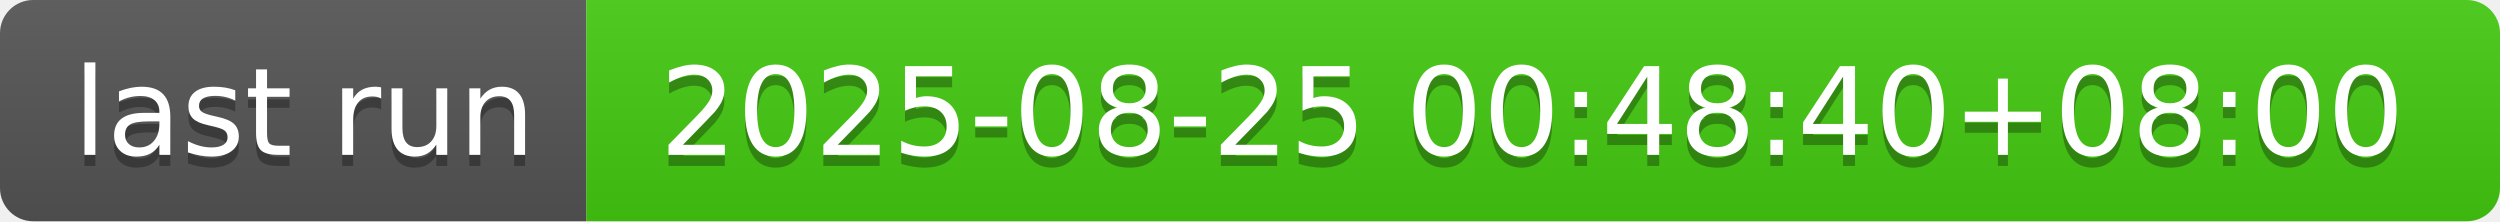
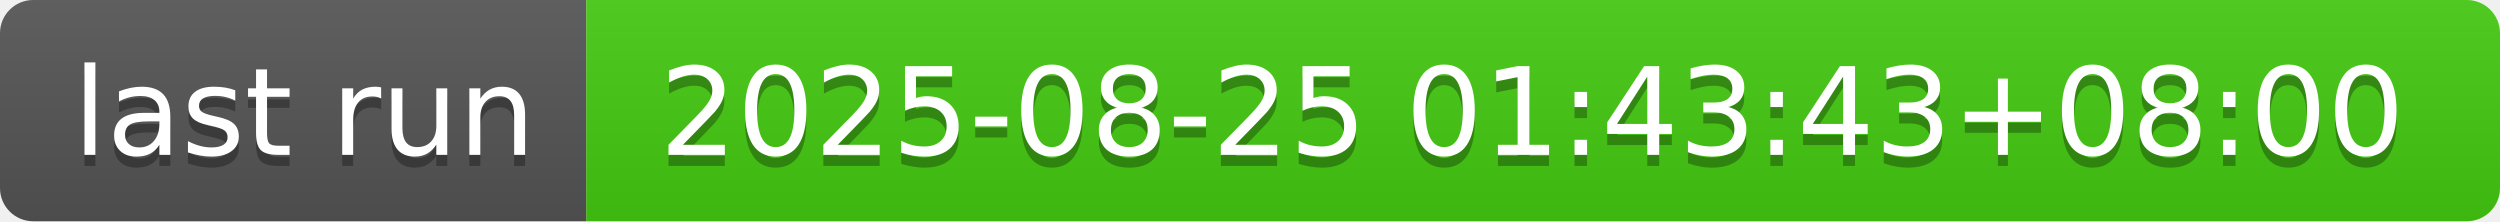
- <svg xmlns="http://www.w3.org/2000/svg" width="226" height="20" role="img" aria-label="last run: 2025-08-25 00:48:40+08:00">
+ <svg xmlns="http://www.w3.org/2000/svg" width="226" height="20" role="img" aria-label="last run: 2025-08-25 01:43:43+08:00">
  <linearGradient id="s" x2="0" y2="100%">
    <stop offset="0" stop-color="#bbb" stop-opacity=".1" />
    <stop offset="1" stop-opacity=".1" />
  </linearGradient>
  <clipPath id="r">
    <rect width="226" height="20" rx="3" fill="#fff" />
  </clipPath>
  <g clip-path="url(#r)">
    <rect width="53" height="20" fill="#555" />
    <rect x="53" width="173" height="20" fill="#4c1" />
    <rect width="226" height="20" fill="url(#s)" />
  </g>
  <g fill="#fff" text-anchor="middle" font-family="Verdana,Geneva,DejaVu Sans,sans-serif" text-rendering="geometricPrecision" font-size="110">
    <text aria-hidden="true" x="275" y="150" fill="#010101" fill-opacity=".3" transform="scale(.1)" textLength="430">last run</text>
    <text x="275" y="140" transform="scale(.1)" fill="#fff" textLength="430">last run</text>
-     <text aria-hidden="true" x="1385" y="150" fill="#010101" fill-opacity=".3" transform="scale(.1)" textLength="1630">2025-08-25 00:48:40+08:00</text>
-     <text x="1385" y="140" transform="scale(.1)" fill="#fff" textLength="1630">2025-08-25 00:48:40+08:00</text>
+     <text aria-hidden="true" x="1385" y="150" fill="#010101" fill-opacity=".3" transform="scale(.1)" textLength="1630">2025-08-25 01:43:43+08:00</text>
+     <text x="1385" y="140" transform="scale(.1)" fill="#fff" textLength="1630">2025-08-25 01:43:43+08:00</text>
  </g>
</svg>
